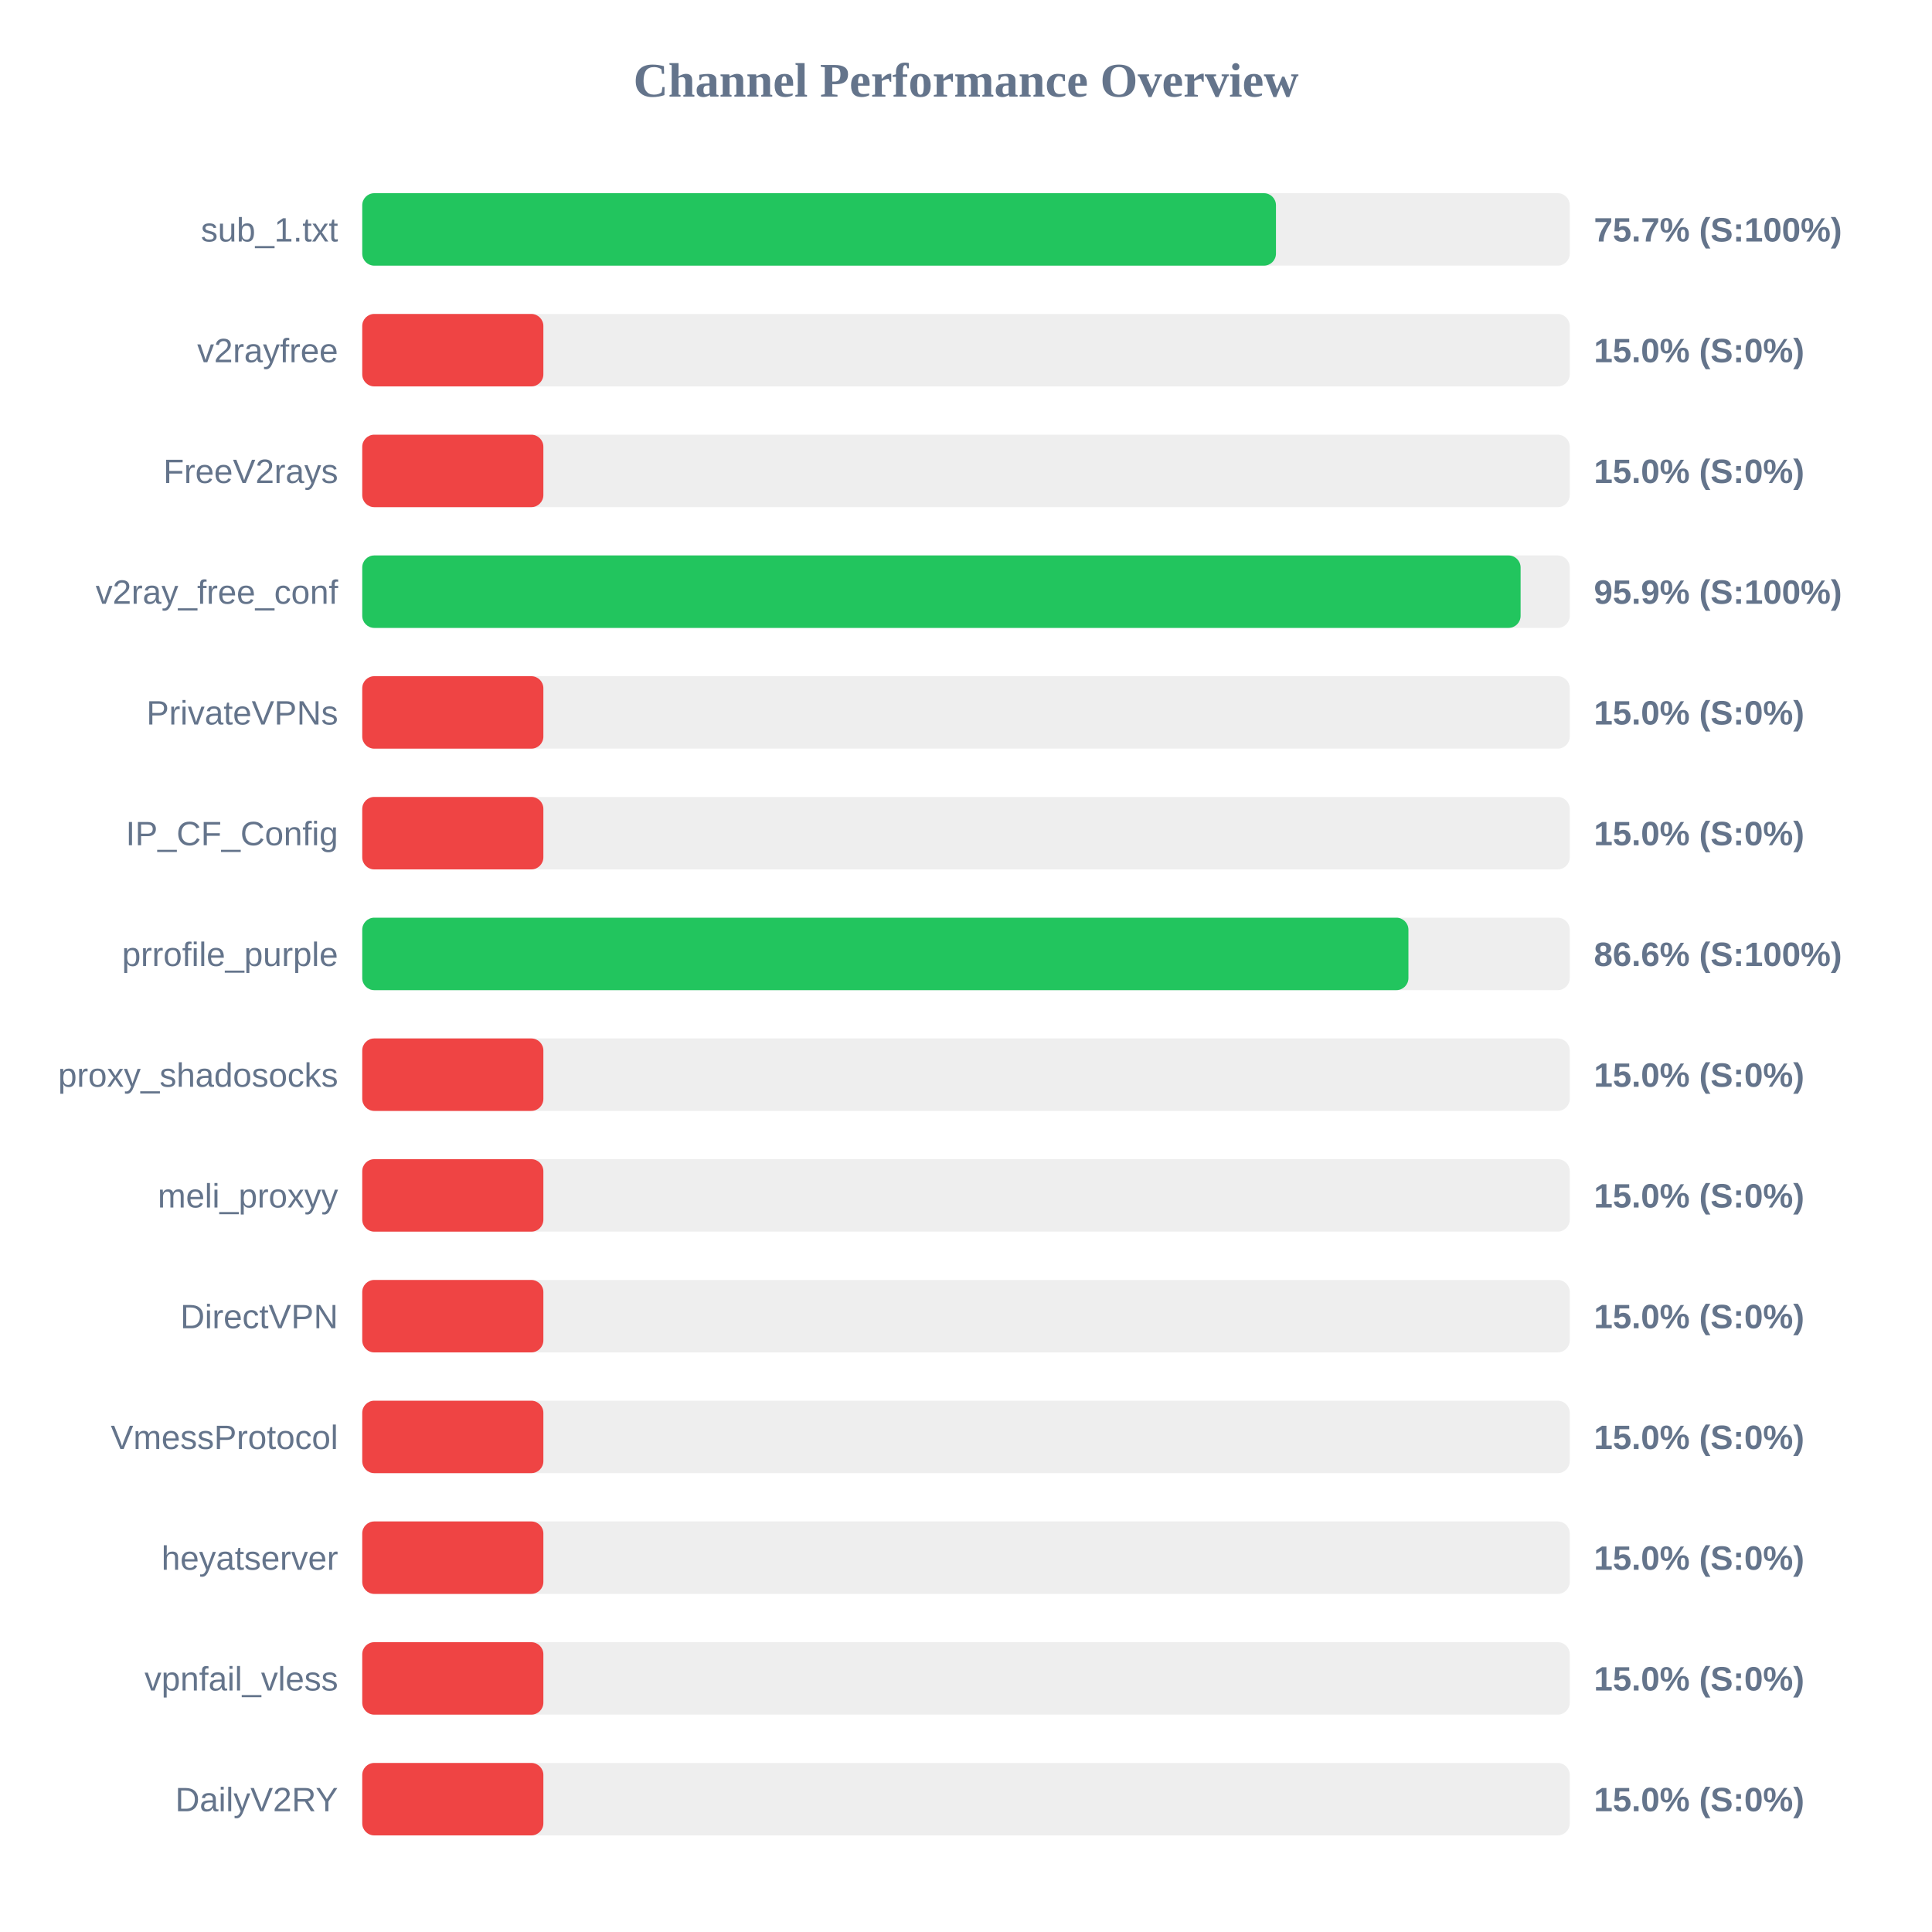
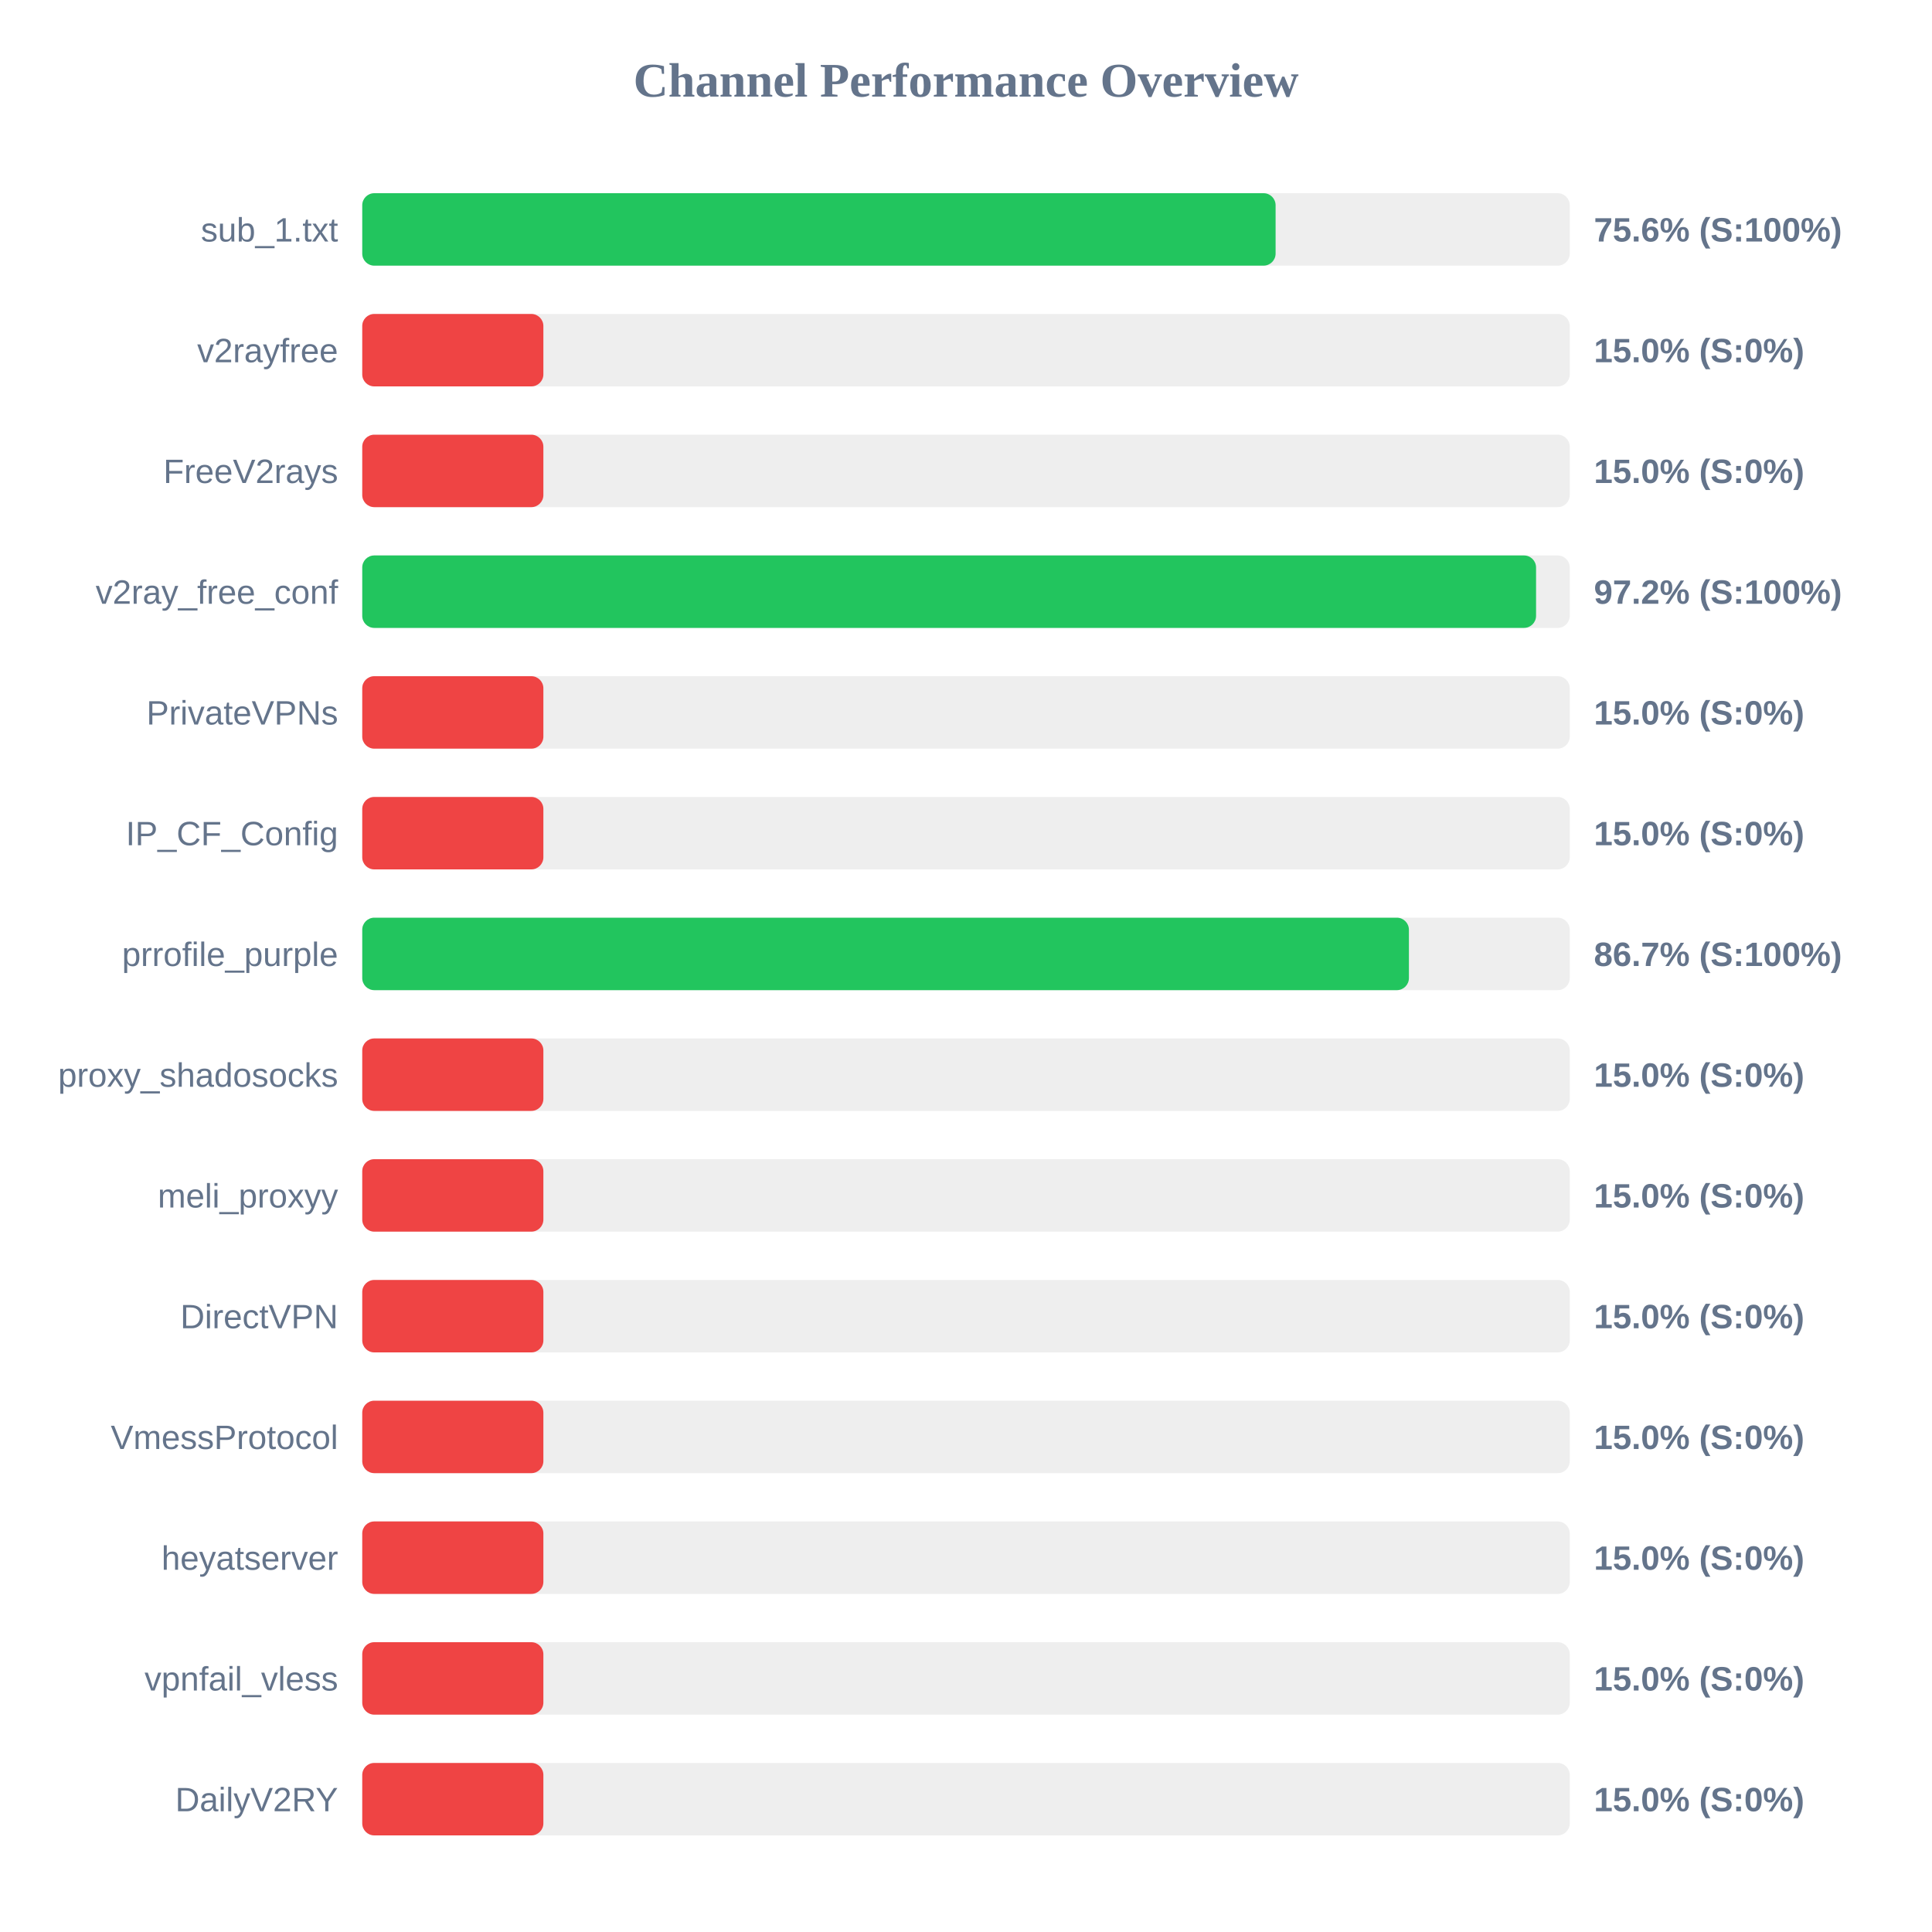
<svg xmlns="http://www.w3.org/2000/svg" width="800" height="800" version="1.1">
  <style>
        .row { font: 14px Arial; fill: #64748b; }
        .score { font: bold 14px Arial; fill: #64748b; }
    </style>
  <text x="400" y="40" text-anchor="middle" font-size="20px" font-weight="bold" fill="#64748b">Channel Performance Overview</text>
  <rect x="150" y="80" width="500" height="30" fill="#eee" rx="5" />
-   <rect x="150" y="80" width="378.35" height="30" fill="#22c55e" rx="5" />
+   <rect x="150" y="80" width="378.2" height="30" fill="#22c55e" rx="5" />
  <text x="140" y="100" text-anchor="end" class="row">sub_1.txt</text>
-   <text x="660" y="100" text-anchor="start" class="score">75.7% (S:100%)</text>
+   <text x="660" y="100" text-anchor="start" class="score">75.6% (S:100%)</text>
  <rect x="150" y="130" width="500" height="30" fill="#eee" rx="5" />
  <rect x="150" y="130" width="75.0" height="30" fill="#ef4444" rx="5" />
  <text x="140" y="150" text-anchor="end" class="row">v2rayfree</text>
  <text x="660" y="150" text-anchor="start" class="score">15.0% (S:0%)</text>
  <rect x="150" y="180" width="500" height="30" fill="#eee" rx="5" />
  <rect x="150" y="180" width="75.0" height="30" fill="#ef4444" rx="5" />
  <text x="140" y="200" text-anchor="end" class="row">FreeV2rays</text>
  <text x="660" y="200" text-anchor="start" class="score">15.0% (S:0%)</text>
  <rect x="150" y="230" width="500" height="30" fill="#eee" rx="5" />
-   <rect x="150" y="230" width="479.65" height="30" fill="#22c55e" rx="5" />
+   <rect x="150" y="230" width="486.05" height="30" fill="#22c55e" rx="5" />
  <text x="140" y="250" text-anchor="end" class="row">v2ray_free_conf</text>
-   <text x="660" y="250" text-anchor="start" class="score">95.9% (S:100%)</text>
+   <text x="660" y="250" text-anchor="start" class="score">97.2% (S:100%)</text>
  <rect x="150" y="280" width="500" height="30" fill="#eee" rx="5" />
  <rect x="150" y="280" width="75.0" height="30" fill="#ef4444" rx="5" />
  <text x="140" y="300" text-anchor="end" class="row">PrivateVPNs</text>
  <text x="660" y="300" text-anchor="start" class="score">15.0% (S:0%)</text>
  <rect x="150" y="330" width="500" height="30" fill="#eee" rx="5" />
  <rect x="150" y="330" width="75.0" height="30" fill="#ef4444" rx="5" />
  <text x="140" y="350" text-anchor="end" class="row">IP_CF_Config</text>
  <text x="660" y="350" text-anchor="start" class="score">15.0% (S:0%)</text>
  <rect x="150" y="380" width="500" height="30" fill="#eee" rx="5" />
-   <rect x="150" y="380" width="433.2" height="30" fill="#22c55e" rx="5" />
+   <rect x="150" y="380" width="433.4" height="30" fill="#22c55e" rx="5" />
  <text x="140" y="400" text-anchor="end" class="row">prrofile_purple</text>
-   <text x="660" y="400" text-anchor="start" class="score">86.6% (S:100%)</text>
+   <text x="660" y="400" text-anchor="start" class="score">86.7% (S:100%)</text>
  <rect x="150" y="430" width="500" height="30" fill="#eee" rx="5" />
  <rect x="150" y="430" width="75.0" height="30" fill="#ef4444" rx="5" />
  <text x="140" y="450" text-anchor="end" class="row">proxy_shadosocks</text>
  <text x="660" y="450" text-anchor="start" class="score">15.0% (S:0%)</text>
  <rect x="150" y="480" width="500" height="30" fill="#eee" rx="5" />
  <rect x="150" y="480" width="75.0" height="30" fill="#ef4444" rx="5" />
  <text x="140" y="500" text-anchor="end" class="row">meli_proxyy</text>
  <text x="660" y="500" text-anchor="start" class="score">15.0% (S:0%)</text>
  <rect x="150" y="530" width="500" height="30" fill="#eee" rx="5" />
  <rect x="150" y="530" width="75.0" height="30" fill="#ef4444" rx="5" />
  <text x="140" y="550" text-anchor="end" class="row">DirectVPN</text>
  <text x="660" y="550" text-anchor="start" class="score">15.0% (S:0%)</text>
  <rect x="150" y="580" width="500" height="30" fill="#eee" rx="5" />
  <rect x="150" y="580" width="75.0" height="30" fill="#ef4444" rx="5" />
  <text x="140" y="600" text-anchor="end" class="row">VmessProtocol</text>
  <text x="660" y="600" text-anchor="start" class="score">15.0% (S:0%)</text>
  <rect x="150" y="630" width="500" height="30" fill="#eee" rx="5" />
  <rect x="150" y="630" width="75.0" height="30" fill="#ef4444" rx="5" />
  <text x="140" y="650" text-anchor="end" class="row">heyatserver</text>
  <text x="660" y="650" text-anchor="start" class="score">15.0% (S:0%)</text>
  <rect x="150" y="680" width="500" height="30" fill="#eee" rx="5" />
  <rect x="150" y="680" width="75.0" height="30" fill="#ef4444" rx="5" />
  <text x="140" y="700" text-anchor="end" class="row">vpnfail_vless</text>
  <text x="660" y="700" text-anchor="start" class="score">15.0% (S:0%)</text>
  <rect x="150" y="730" width="500" height="30" fill="#eee" rx="5" />
  <rect x="150" y="730" width="75.0" height="30" fill="#ef4444" rx="5" />
  <text x="140" y="750" text-anchor="end" class="row">DailyV2RY</text>
  <text x="660" y="750" text-anchor="start" class="score">15.0% (S:0%)</text>
</svg>
